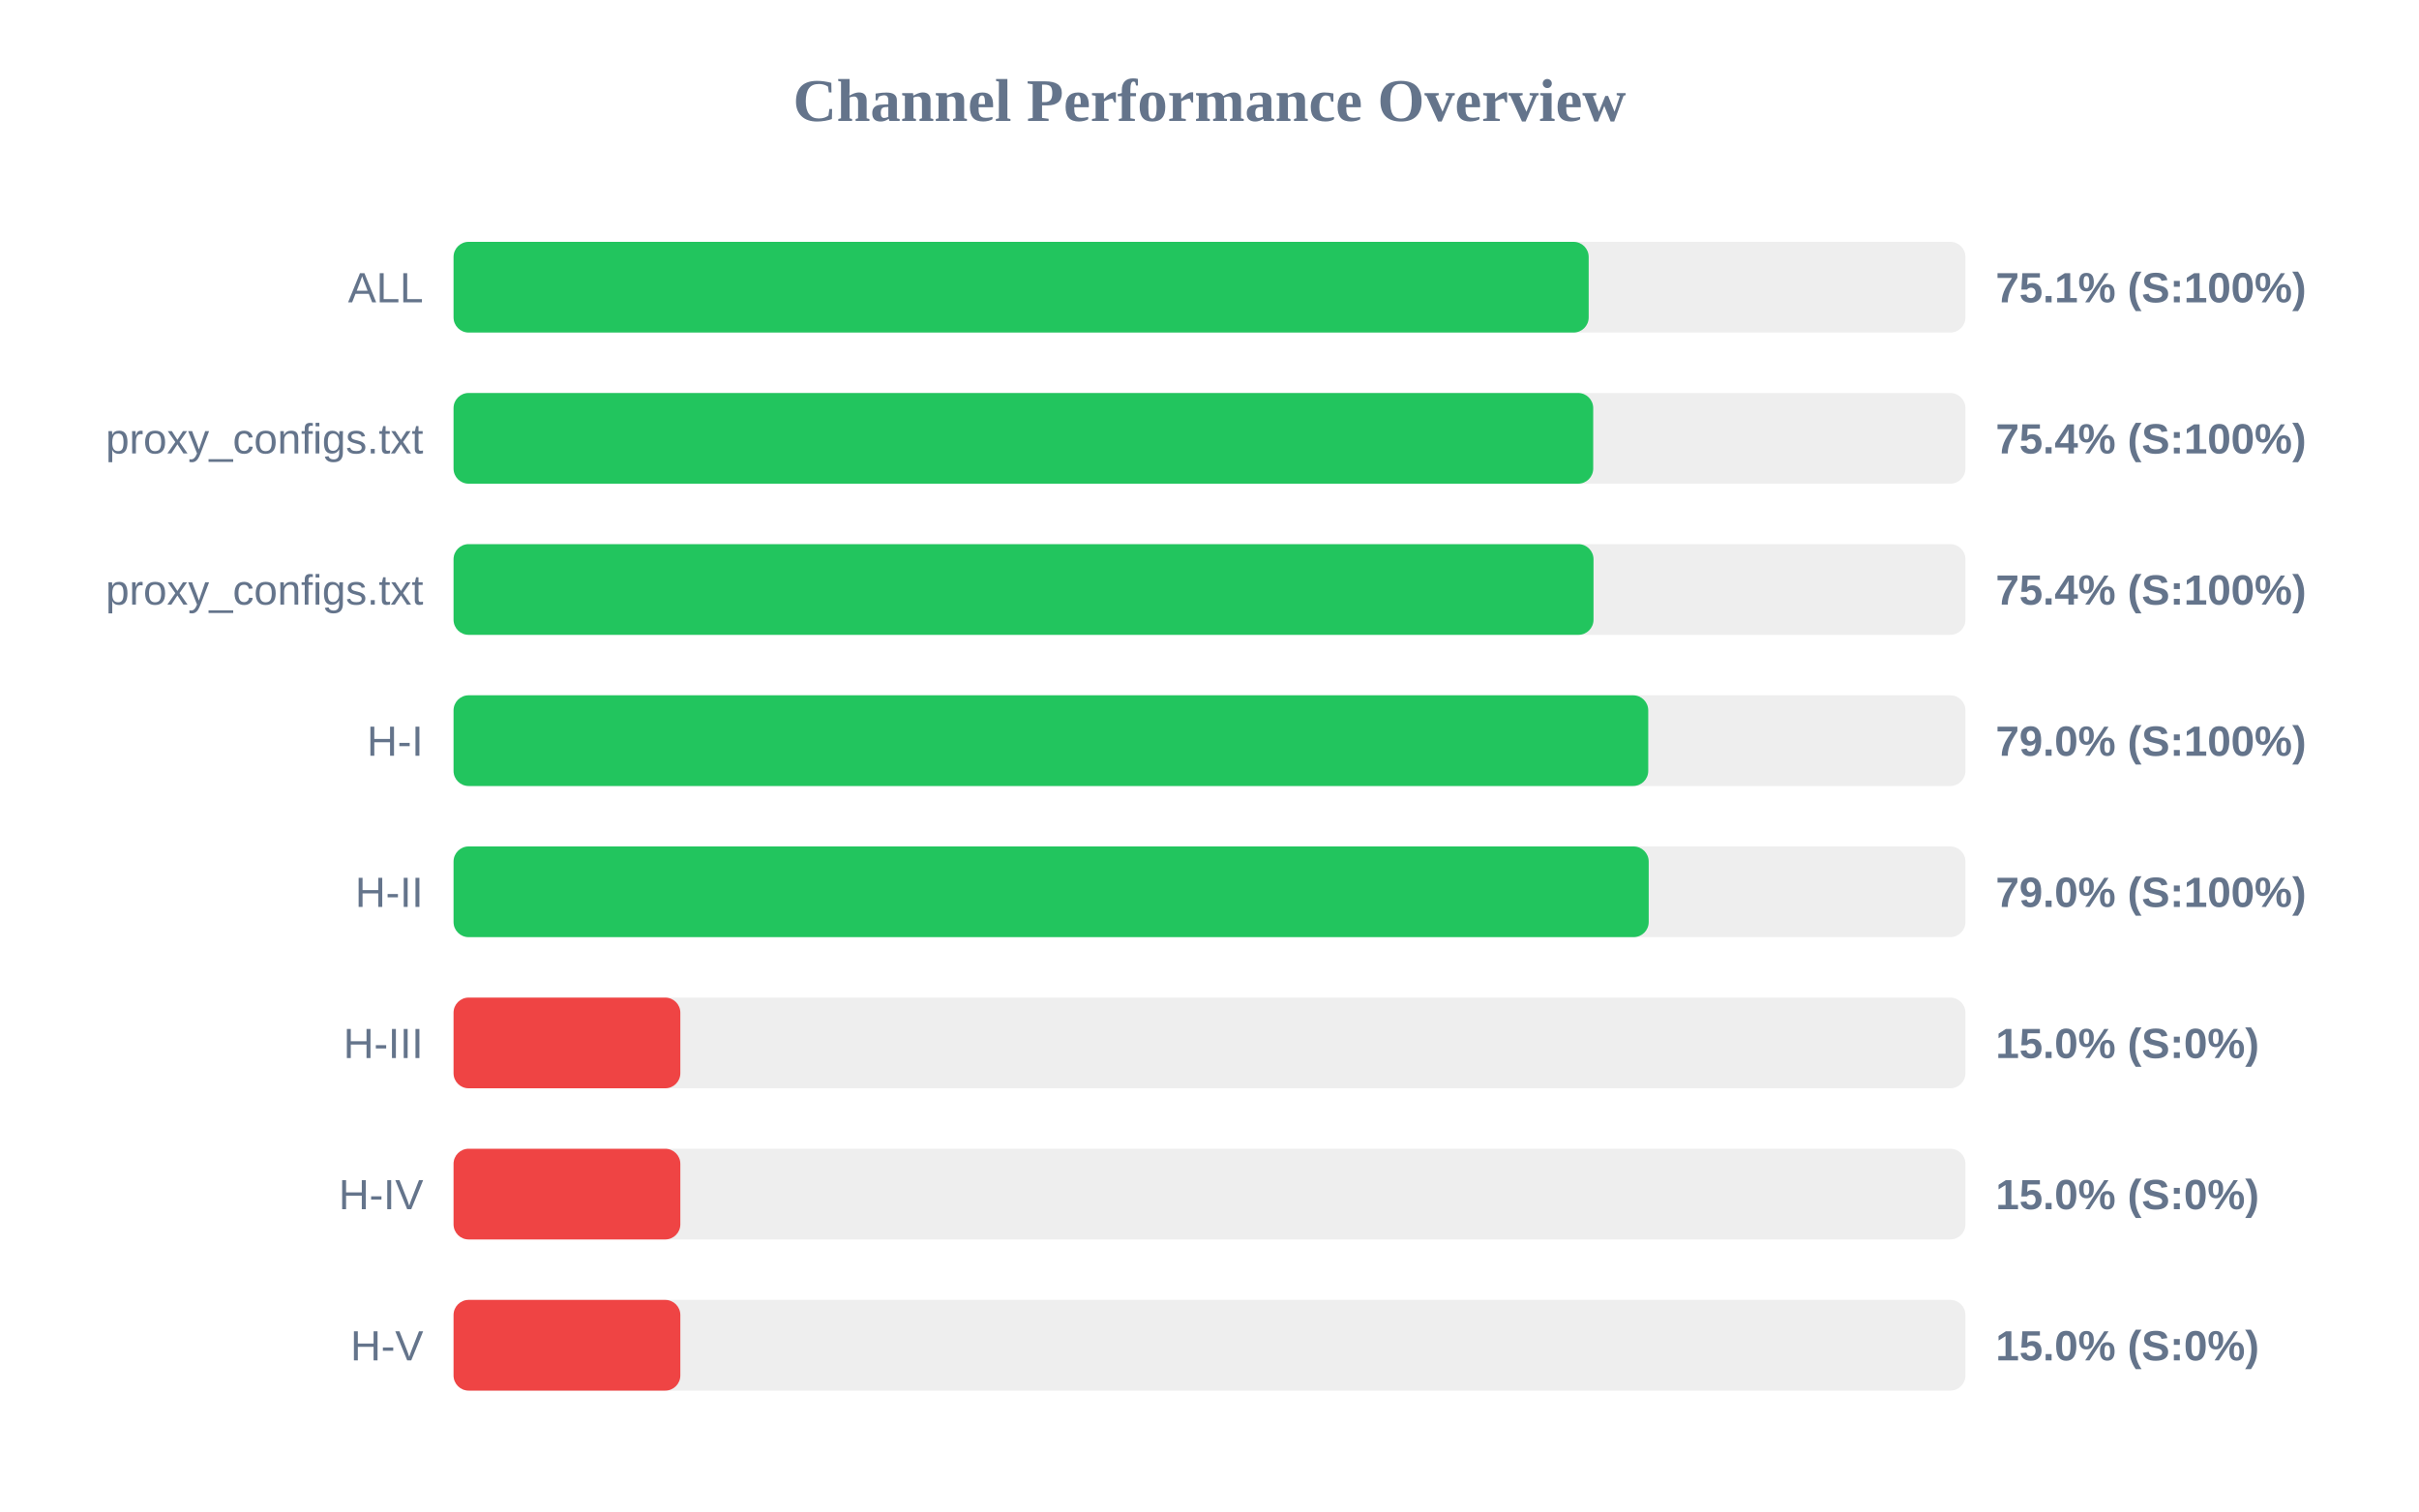
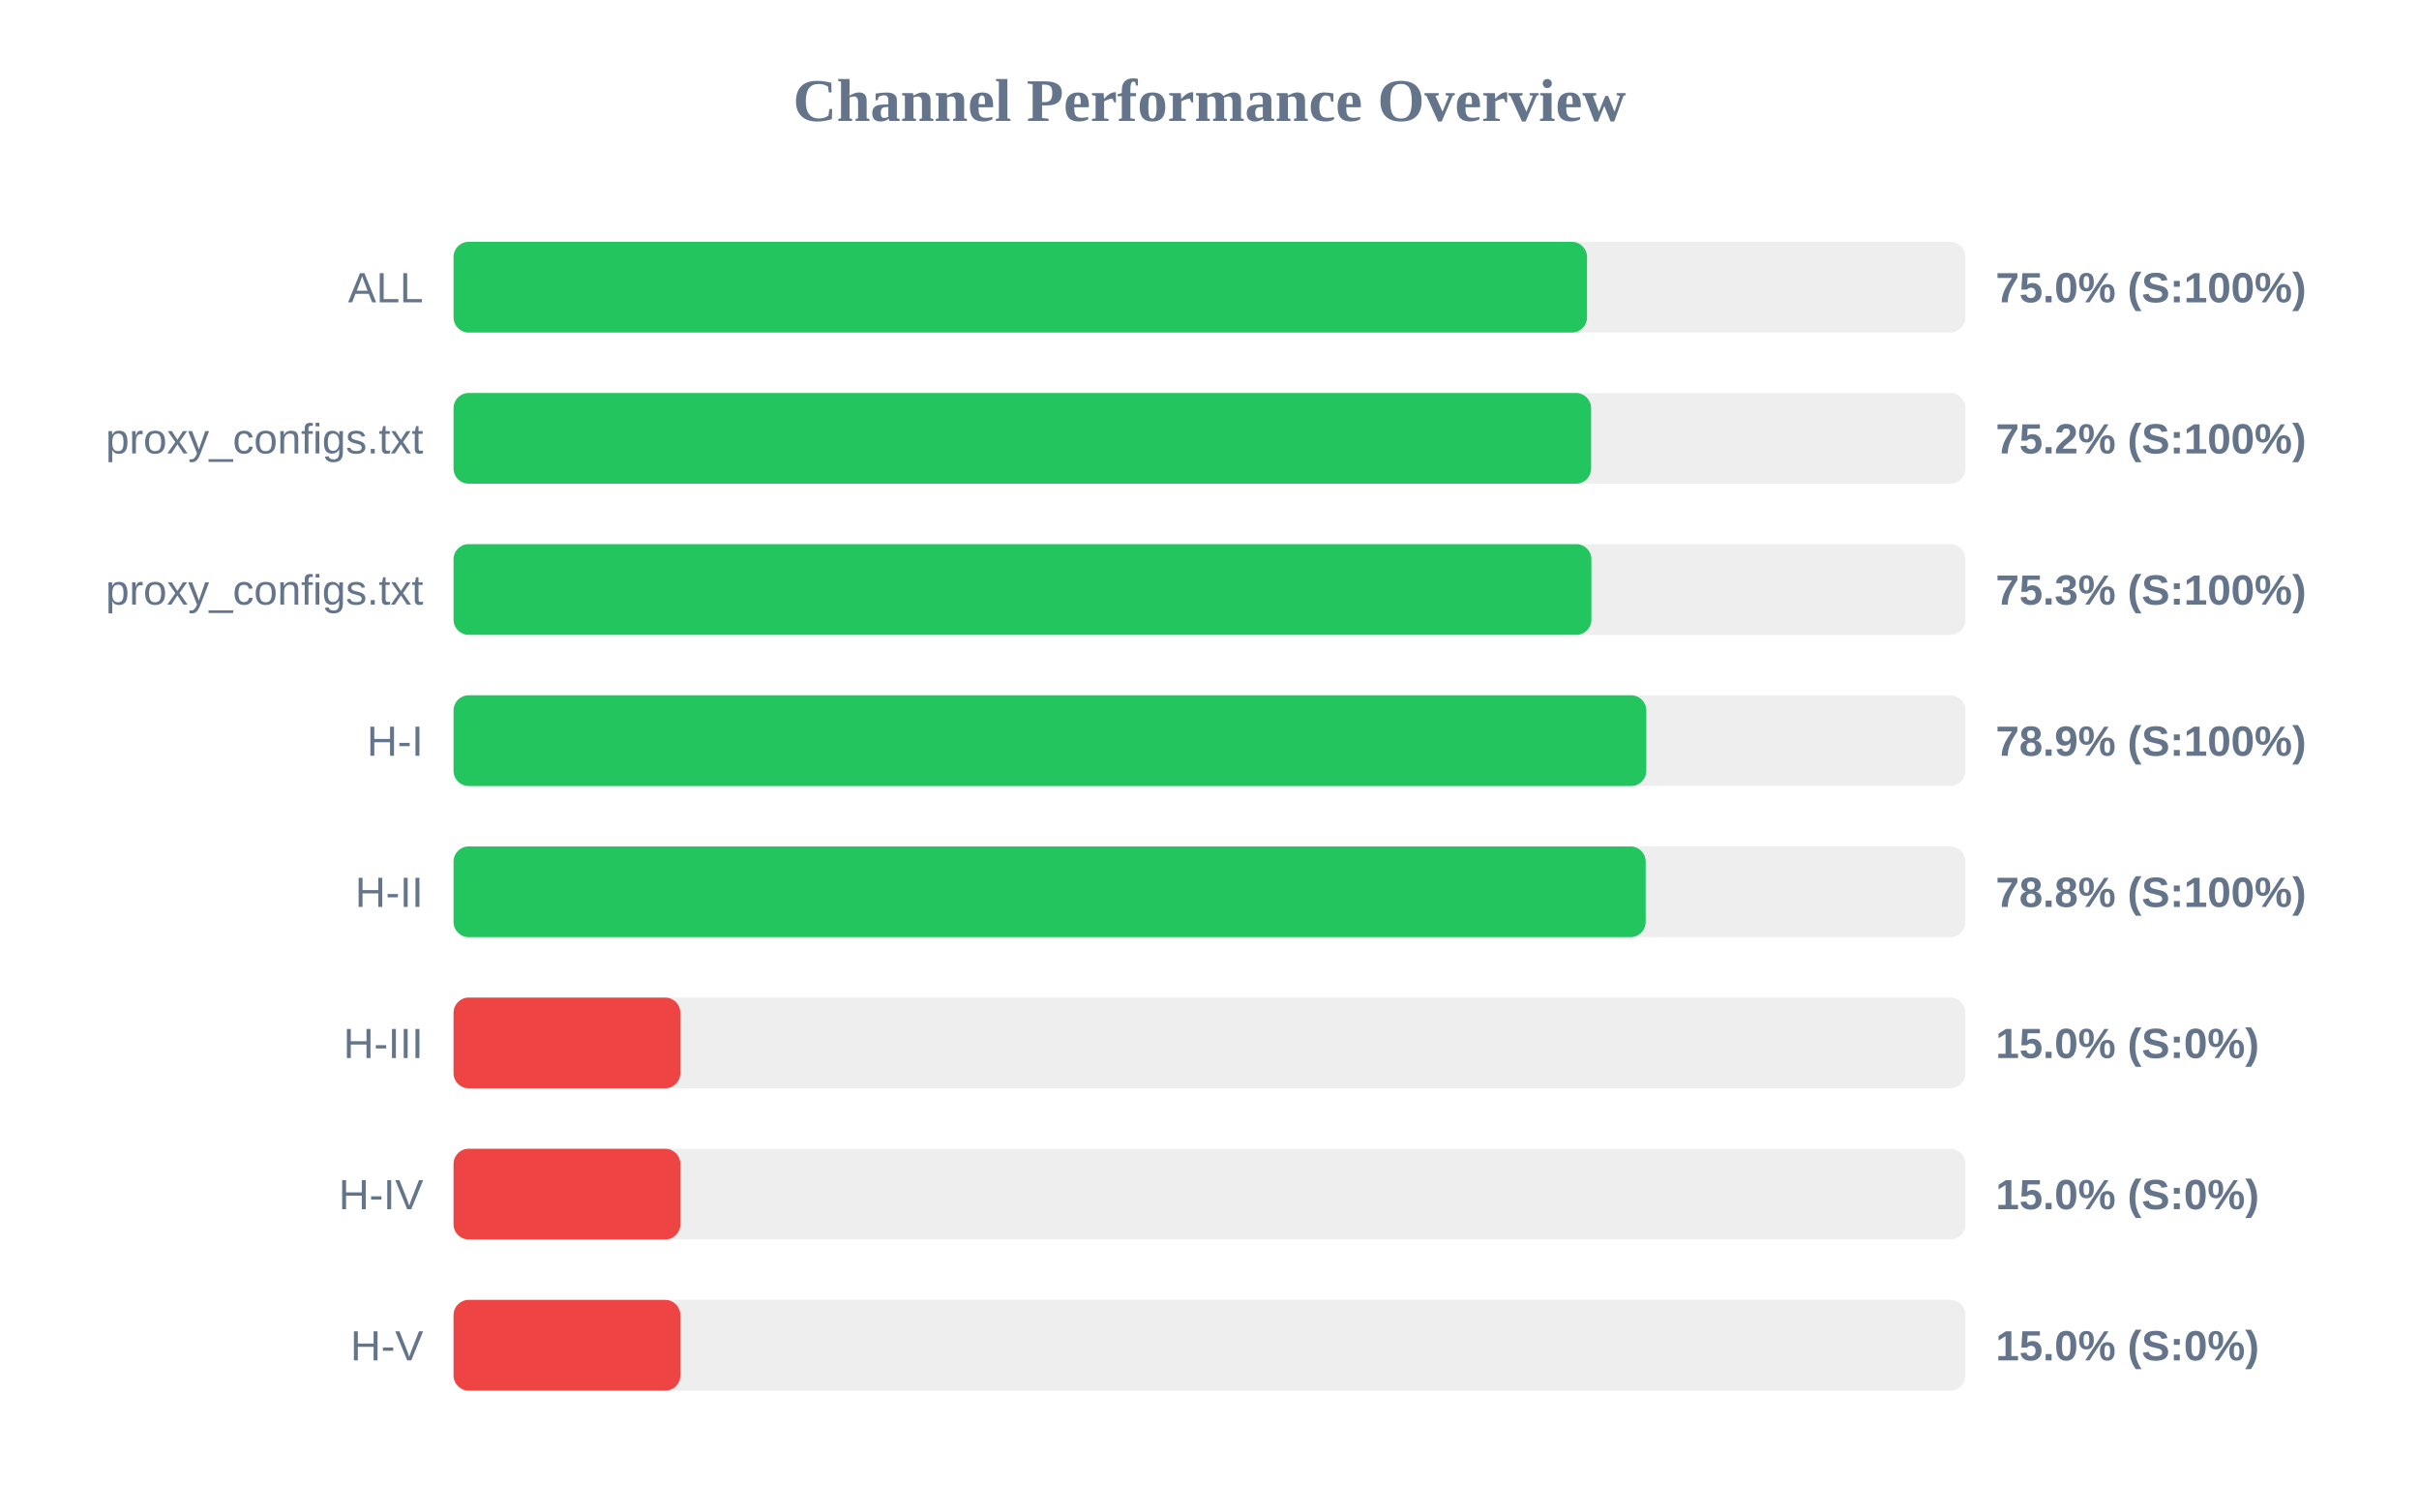
<svg xmlns="http://www.w3.org/2000/svg" width="800" height="500" version="1.1">
  <style>
        .row { font: 14px Arial; fill: #64748b; }
        .score { font: bold 14px Arial; fill: #64748b; }
    </style>
  <text x="400" y="40" text-anchor="middle" font-size="20px" font-weight="bold" fill="#64748b">Channel Performance Overview</text>
  <rect x="150" y="80" width="500" height="30" fill="#eee" rx="5" />
-   <rect x="150" y="80" width="375.4" height="30" fill="#22c55e" rx="5" />
+   <rect x="150" y="80" width="374.85" height="30" fill="#22c55e" rx="5" />
  <text x="140" y="100" text-anchor="end" class="row">ALL</text>
-   <text x="660" y="100" text-anchor="start" class="score">75.1% (S:100%)</text>
+   <text x="660" y="100" text-anchor="start" class="score">75.0% (S:100%)</text>
  <rect x="150" y="130" width="500" height="30" fill="#eee" rx="5" />
-   <rect x="150" y="130" width="376.9" height="30" fill="#22c55e" rx="5" />
+   <rect x="150" y="130" width="376.2" height="30" fill="#22c55e" rx="5" />
  <text x="140" y="150" text-anchor="end" class="row">proxy_configs.txt</text>
-   <text x="660" y="150" text-anchor="start" class="score">75.4% (S:100%)</text>
+   <text x="660" y="150" text-anchor="start" class="score">75.2% (S:100%)</text>
  <rect x="150" y="180" width="500" height="30" fill="#eee" rx="5" />
-   <rect x="150" y="180" width="377.0" height="30" fill="#22c55e" rx="5" />
+   <rect x="150" y="180" width="376.3" height="30" fill="#22c55e" rx="5" />
  <text x="140" y="200" text-anchor="end" class="row">proxy_configs.txt</text>
-   <text x="660" y="200" text-anchor="start" class="score">75.4% (S:100%)</text>
+   <text x="660" y="200" text-anchor="start" class="score">75.3% (S:100%)</text>
  <rect x="150" y="230" width="500" height="30" fill="#eee" rx="5" />
-   <rect x="150" y="230" width="395.1" height="30" fill="#22c55e" rx="5" />
+   <rect x="150" y="230" width="394.45" height="30" fill="#22c55e" rx="5" />
  <text x="140" y="250" text-anchor="end" class="row">H-I</text>
-   <text x="660" y="250" text-anchor="start" class="score">79.0% (S:100%)</text>
+   <text x="660" y="250" text-anchor="start" class="score">78.9% (S:100%)</text>
  <rect x="150" y="280" width="500" height="30" fill="#eee" rx="5" />
-   <rect x="150" y="280" width="395.25" height="30" fill="#22c55e" rx="5" />
+   <rect x="150" y="280" width="394.25" height="30" fill="#22c55e" rx="5" />
  <text x="140" y="300" text-anchor="end" class="row">H-II</text>
-   <text x="660" y="300" text-anchor="start" class="score">79.0% (S:100%)</text>
+   <text x="660" y="300" text-anchor="start" class="score">78.8% (S:100%)</text>
  <rect x="150" y="330" width="500" height="30" fill="#eee" rx="5" />
  <rect x="150" y="330" width="75.0" height="30" fill="#ef4444" rx="5" />
  <text x="140" y="350" text-anchor="end" class="row">H-III</text>
  <text x="660" y="350" text-anchor="start" class="score">15.0% (S:0%)</text>
  <rect x="150" y="380" width="500" height="30" fill="#eee" rx="5" />
  <rect x="150" y="380" width="75.0" height="30" fill="#ef4444" rx="5" />
  <text x="140" y="400" text-anchor="end" class="row">H-IV</text>
  <text x="660" y="400" text-anchor="start" class="score">15.0% (S:0%)</text>
  <rect x="150" y="430" width="500" height="30" fill="#eee" rx="5" />
  <rect x="150" y="430" width="75.0" height="30" fill="#ef4444" rx="5" />
  <text x="140" y="450" text-anchor="end" class="row">H-V</text>
  <text x="660" y="450" text-anchor="start" class="score">15.0% (S:0%)</text>
</svg>
